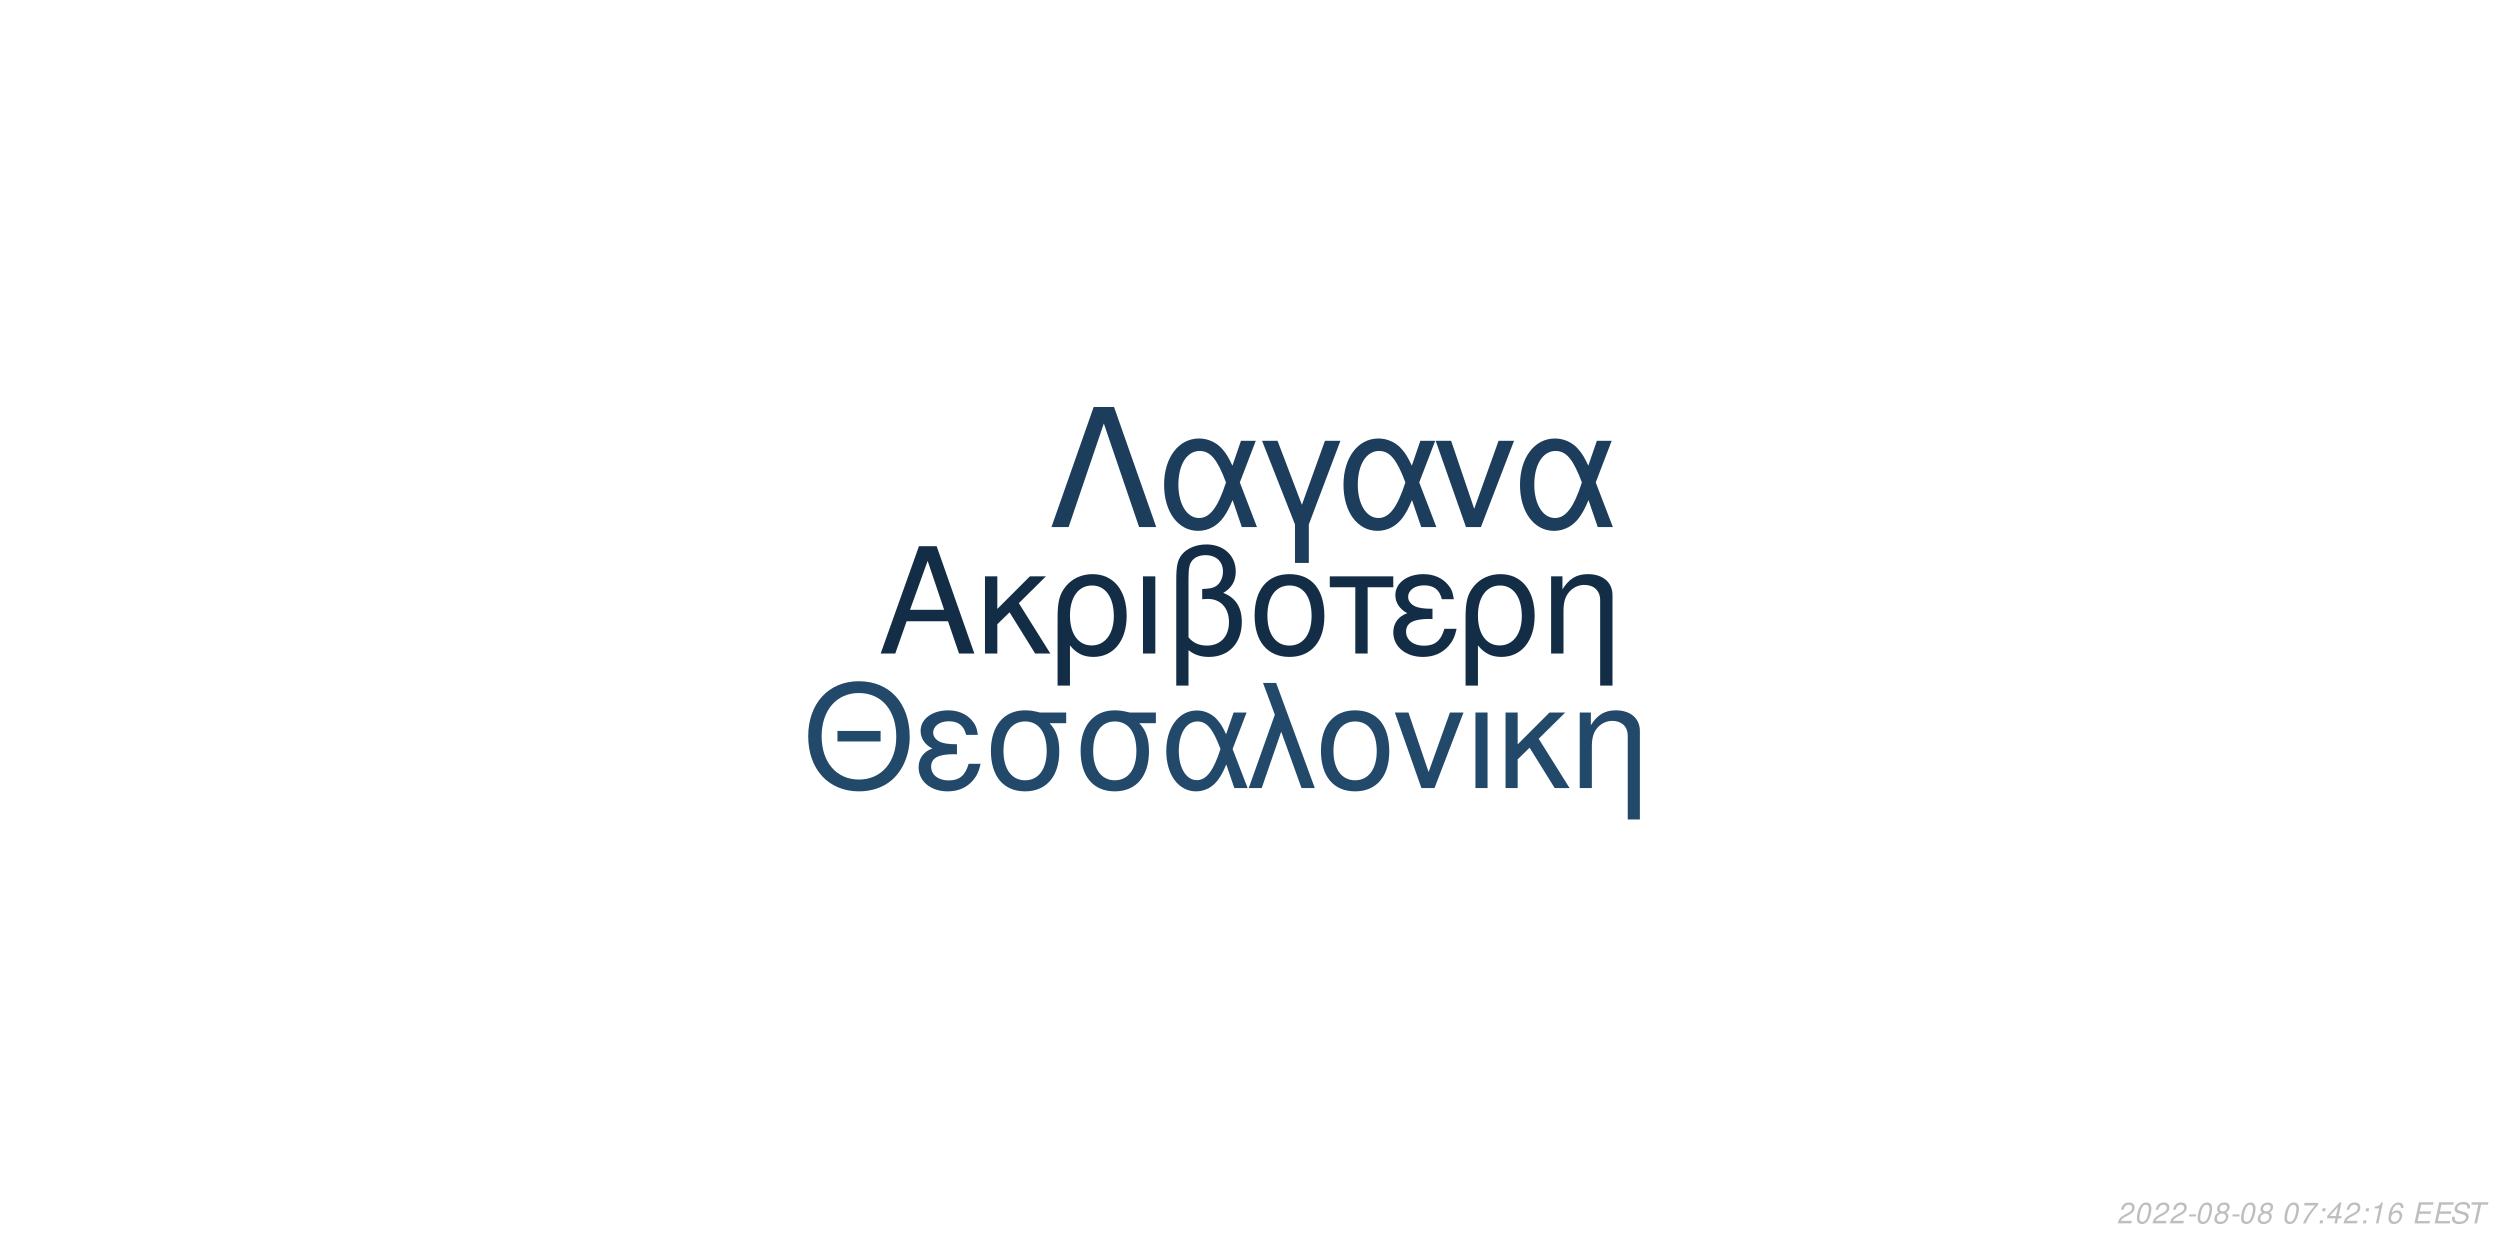
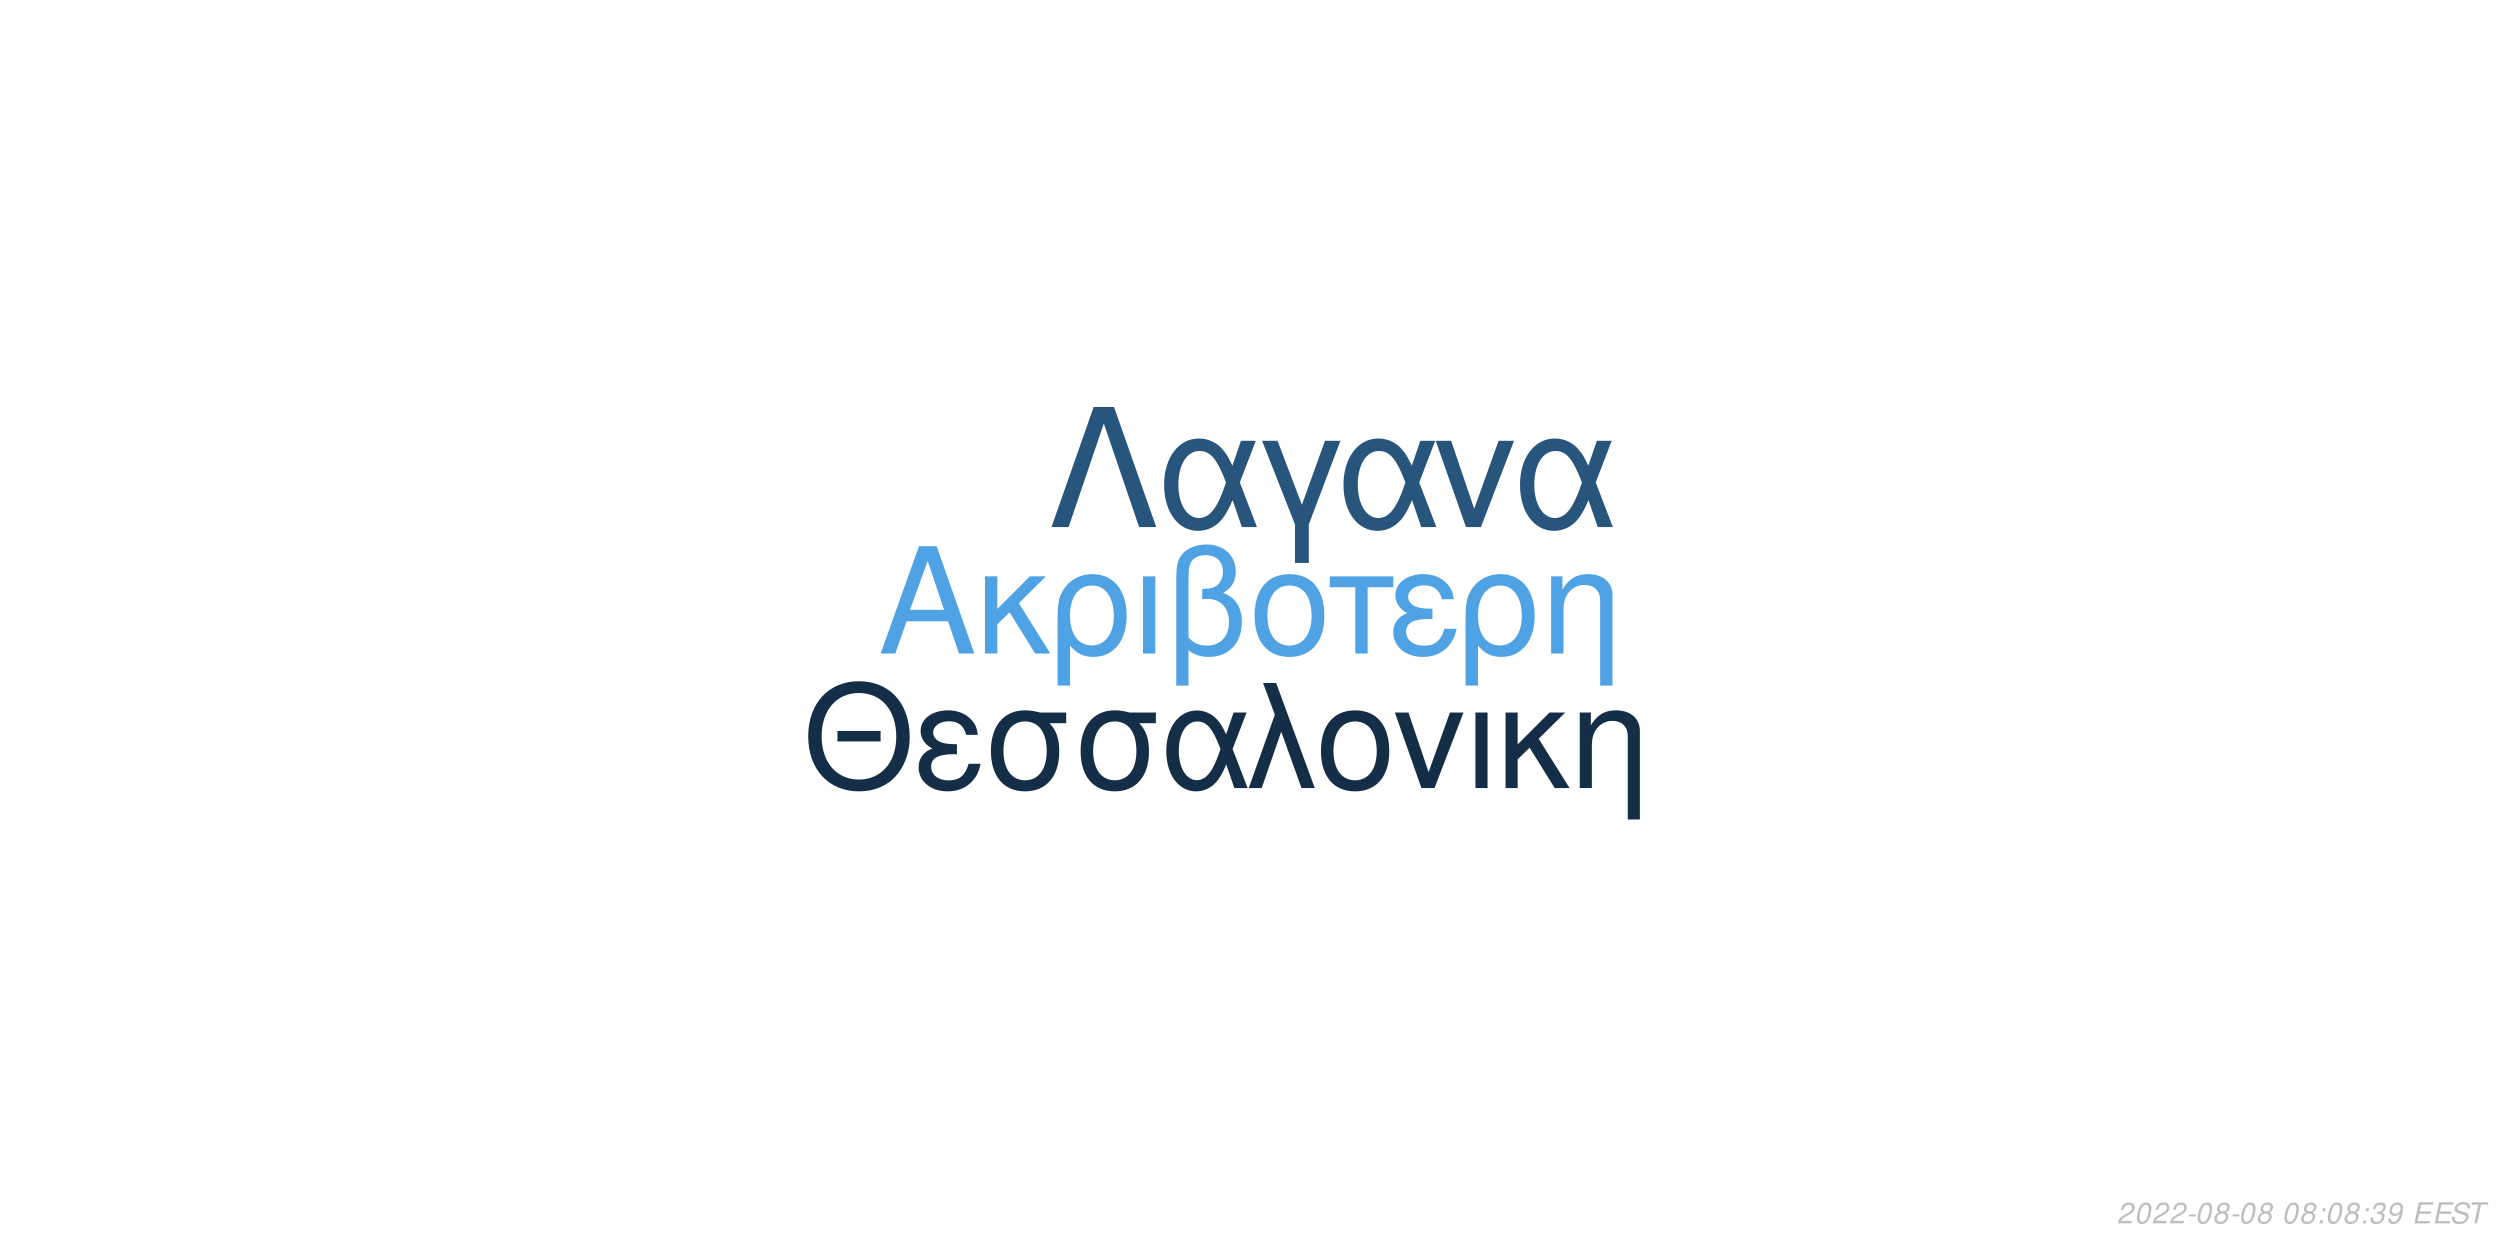
<svg xmlns="http://www.w3.org/2000/svg" xmlns:xlink="http://www.w3.org/1999/xlink" width="864pt" height="432pt" viewBox="0 0 864 432" version="1.1">
  <defs>
    <g>
      <symbol overflow="visible" id="glyph0-0">
        <path style="stroke:none;" d="" />
      </symbol>
      <symbol overflow="visible" id="glyph0-1">
        <path style="stroke:none;" d="M 24.125 -11.141 L 27.938 0 L 33.234 0 L 20.203 -37.094 L 14.094 -37.094 L 0.859 0 L 5.906 0 L 9.828 -11.141 Z M 22.797 -15.109 L 11 -15.109 L 17.094 -32.016 Z M 22.797 -15.109 " />
      </symbol>
      <symbol overflow="visible" id="glyph0-2">
        <path style="stroke:none;" d="M 7.172 -15.422 L 7.172 -26.672 L 2.906 -26.672 L 2.906 0 L 7.172 0 L 7.172 -10.125 L 11.406 -14.25 L 20.25 0 L 25.5 0 L 14.609 -17.406 L 23.969 -26.672 L 18.422 -26.672 Z M 7.172 -15.422 " />
      </symbol>
      <symbol overflow="visible" id="glyph0-3">
        <path style="stroke:none;" d="M 3 11.094 L 7.281 11.094 L 7.281 -2.797 C 9.516 -0.047 11.953 1.172 15.375 1.172 C 22.344 1.172 26.875 -4.422 26.875 -13.031 C 26.875 -21.891 22.297 -27.438 15.062 -27.438 C 11.297 -27.438 7.984 -25.906 5.797 -23.156 C 3.672 -20.516 3 -17.969 3 -12.359 Z M 14.906 -23.516 C 19.547 -23.516 22.438 -19.438 22.438 -12.922 C 22.438 -6.812 19.391 -2.797 14.812 -2.797 C 10.172 -2.797 7.281 -6.766 7.281 -13.125 C 7.281 -19.484 10.234 -23.516 14.906 -23.516 Z M 14.906 -23.516 " />
      </symbol>
      <symbol overflow="visible" id="glyph0-4">
        <path style="stroke:none;" d="M 3.516 0 L 7.781 0 L 7.781 -26.672 L 3.516 -26.672 Z M 3.516 0 " />
      </symbol>
      <symbol overflow="visible" id="glyph0-5">
        <path style="stroke:none;" d="M 4.016 11.094 L 8.25 11.094 L 8.25 -1.172 C 10.172 0.406 12.422 1.172 15.312 1.172 C 22.188 1.172 26.672 -3.609 26.672 -10.891 C 26.672 -15.984 24.578 -19.234 20.25 -20.969 C 23.109 -22.547 24.578 -25.031 24.578 -28.344 C 24.578 -33.844 20.406 -37.703 14.453 -37.703 C 10.938 -37.703 7.734 -36.391 6 -34.25 C 4.484 -32.422 4.016 -30.328 4.016 -25.391 Z M 8.25 -25.656 C 8.25 -29.359 8.5 -30.844 9.469 -32.062 C 10.375 -33.281 12.156 -34 14.094 -34 C 17.812 -34 20.156 -31.812 20.156 -28.297 C 20.156 -25.953 18.984 -23.812 17.297 -23.047 C 16.281 -22.547 15.469 -22.438 12.984 -22.297 L 12.984 -18.781 C 13.734 -18.828 14.344 -18.875 14.969 -18.875 C 19.344 -18.875 22.234 -15.719 22.234 -10.891 C 22.234 -5.906 19.281 -2.75 14.656 -2.75 C 11.953 -2.75 9.922 -3.609 8.25 -5.594 Z M 8.25 -25.656 " />
      </symbol>
      <symbol overflow="visible" id="glyph0-6">
        <path style="stroke:none;" d="M 14.094 -27.438 C 6.562 -27.438 2.094 -22.094 2.094 -13.125 C 2.094 -4.125 6.562 1.172 14.141 1.172 C 21.672 1.172 26.203 -4.172 26.203 -12.922 C 26.203 -22.188 21.828 -27.438 14.094 -27.438 Z M 14.141 -23.516 C 18.938 -23.516 21.781 -19.594 21.781 -12.984 C 21.781 -6.672 18.828 -2.75 14.141 -2.75 C 9.422 -2.75 6.516 -6.672 6.516 -13.125 C 6.516 -19.594 9.422 -23.516 14.141 -23.516 Z M 14.141 -23.516 " />
      </symbol>
      <symbol overflow="visible" id="glyph0-7">
        <path style="stroke:none;" d="M 7.891 0 L 12.156 0 L 12.156 -22.906 L 21.016 -22.906 L 21.016 -26.672 L -0.922 -26.672 L -0.922 -22.906 L 7.891 -22.906 Z M 7.891 0 " />
      </symbol>
      <symbol overflow="visible" id="glyph0-8">
        <path style="stroke:none;" d="M 14.562 -15.469 C 11.344 -15.469 9.562 -15.781 8.297 -16.438 C 6.922 -17.203 6.156 -18.328 6.156 -19.547 C 6.156 -21.891 8.453 -23.562 11.656 -23.562 C 15.062 -23.562 16.953 -22.094 17.812 -18.781 L 21.938 -18.781 C 21.578 -21.266 21.062 -22.5 19.797 -23.922 C 17.812 -26.203 14.906 -27.438 11.453 -27.438 C 5.797 -27.438 1.734 -24.375 1.734 -20.203 C 1.734 -17.609 3.156 -15.375 5.859 -13.938 C 2.797 -12.875 1.016 -10.484 1.016 -7.328 C 1.016 -2.391 5.297 1.172 11.25 1.172 C 14.969 1.172 17.906 -0.109 20.156 -2.641 C 21.578 -4.328 22.297 -5.797 22.906 -8.547 L 18.672 -8.547 C 17.5 -4.422 15.422 -2.703 11.609 -2.703 C 7.938 -2.703 5.438 -4.688 5.438 -7.578 C 5.438 -10.578 7.938 -11.953 13.484 -11.953 C 13.641 -11.953 14.094 -11.953 14.562 -11.906 Z M 14.562 -15.469 " />
      </symbol>
      <symbol overflow="visible" id="glyph0-9">
        <path style="stroke:none;" d="M 3.562 -26.672 L 3.562 0 L 7.844 0 L 7.844 -14.703 C 7.844 -17.906 8.5 -19.891 10.031 -21.531 C 11.406 -22.953 13.188 -23.719 15.062 -23.719 C 18.375 -23.719 20.516 -21.672 20.516 -18.469 L 20.516 11.094 L 24.781 11.094 L 24.781 -20.156 C 24.781 -24.578 21.469 -27.438 16.328 -27.438 C 12.359 -27.438 9.828 -25.906 7.484 -22.188 L 7.484 -26.672 Z M 3.562 -26.672 " />
      </symbol>
      <symbol overflow="visible" id="glyph1-0">
        <path style="stroke:none;" d="" />
      </symbol>
      <symbol overflow="visible" id="glyph1-1">
        <path style="stroke:none;" d="M 26.859 -19.734 L 11.953 -19.734 L 11.953 -16.094 L 26.859 -16.094 Z M 19.328 -36.922 C 8.922 -36.922 1.844 -29.25 1.844 -17.891 C 1.844 -6.484 8.875 1.141 19.391 1.141 C 23.812 1.141 27.703 -0.203 30.641 -2.688 C 34.578 -6.031 36.922 -11.656 36.922 -17.594 C 36.922 -29.297 30 -36.922 19.328 -36.922 Z M 19.328 -32.844 C 27.203 -32.844 32.281 -26.906 32.281 -17.688 C 32.281 -8.922 27.062 -2.938 19.391 -2.938 C 11.609 -2.938 6.484 -8.922 6.484 -17.891 C 6.484 -26.859 11.609 -32.844 19.328 -32.844 Z M 19.328 -32.844 " />
      </symbol>
      <symbol overflow="visible" id="glyph1-2">
        <path style="stroke:none;" d="M 14.25 -15.141 C 11.109 -15.141 9.375 -15.453 8.125 -16.094 C 6.781 -16.844 6.031 -17.938 6.031 -19.141 C 6.031 -21.422 8.266 -23.078 11.406 -23.078 C 14.75 -23.078 16.594 -21.625 17.438 -18.391 L 21.469 -18.391 C 21.125 -20.828 20.625 -22.031 19.391 -23.422 C 17.438 -25.656 14.594 -26.859 11.219 -26.859 C 5.688 -26.859 1.688 -23.875 1.688 -19.781 C 1.688 -17.234 3.094 -15.047 5.734 -13.656 C 2.734 -12.609 1 -10.266 1 -7.172 C 1 -2.344 5.188 1.141 11.016 1.141 C 14.656 1.141 17.547 -0.094 19.734 -2.594 C 21.125 -4.234 21.828 -5.688 22.422 -8.375 L 18.281 -8.375 C 17.141 -4.328 15.094 -2.641 11.359 -2.641 C 7.766 -2.641 5.328 -4.578 5.328 -7.422 C 5.328 -10.359 7.766 -11.703 13.203 -11.703 C 13.359 -11.703 13.797 -11.703 14.25 -11.656 Z M 14.25 -15.141 " />
      </symbol>
      <symbol overflow="visible" id="glyph1-3">
        <path style="stroke:none;" d="M 29 -26.109 L 19.938 -26.109 C 17.594 -26.703 16.438 -26.859 14.703 -26.859 C 7.469 -26.859 2.984 -21.469 2.984 -12.859 C 2.984 -4.031 7.375 1.141 14.797 1.141 C 22.172 1.141 26.609 -4.078 26.609 -12.656 C 26.609 -17.047 25.656 -19.828 23.266 -22.422 L 29 -22.422 Z M 14.797 -23.016 C 19.531 -23.016 22.266 -19.234 22.266 -12.75 C 22.266 -6.531 19.438 -2.688 14.797 -2.688 C 10.172 -2.688 7.328 -6.531 7.328 -12.859 C 7.328 -19.188 10.172 -23.016 14.797 -23.016 Z M 14.797 -23.016 " />
      </symbol>
      <symbol overflow="visible" id="glyph1-4">
        <path style="stroke:none;" d="M 29.344 -26.109 L 24.859 -26.109 L 22.266 -18.578 C 21.125 -21.031 20.484 -22.125 19.328 -23.469 C 17.547 -25.609 14.906 -26.812 12.156 -26.812 C 5.984 -26.812 1.594 -20.984 1.594 -12.812 C 1.594 -4.578 5.828 1.141 11.906 1.141 C 14.953 1.141 17.734 -0.344 19.625 -3.047 C 20.672 -4.531 21.281 -5.688 22.328 -8.172 L 25.109 0 L 29.703 0 L 24.516 -13.5 Z M 20.328 -13.5 C 17.891 -5.922 15.453 -2.734 12.156 -2.734 C 8.516 -2.734 5.922 -6.922 5.922 -12.812 C 5.922 -18.938 8.516 -23.016 12.359 -23.016 C 15.594 -23.016 17.688 -20.531 20.328 -13.5 Z M 20.328 -13.5 " />
      </symbol>
      <symbol overflow="visible" id="glyph1-5">
        <path style="stroke:none;" d="M 1.094 0 L 5.578 0 L 12.312 -19.484 L 19.328 0 L 23.922 0 L 10.562 -36.328 L 6.031 -36.328 L 10.109 -25.359 Z M 1.094 0 " />
      </symbol>
      <symbol overflow="visible" id="glyph1-6">
        <path style="stroke:none;" d="M 13.797 -26.859 C 6.422 -26.859 2.047 -21.625 2.047 -12.859 C 2.047 -4.031 6.422 1.141 13.859 1.141 C 21.234 1.141 25.656 -4.078 25.656 -12.656 C 25.656 -21.719 21.375 -26.859 13.797 -26.859 Z M 13.859 -23.016 C 18.531 -23.016 21.328 -19.188 21.328 -12.703 C 21.328 -6.531 18.438 -2.688 13.859 -2.688 C 9.219 -2.688 6.375 -6.531 6.375 -12.859 C 6.375 -19.188 9.219 -23.016 13.859 -23.016 Z M 13.859 -23.016 " />
      </symbol>
      <symbol overflow="visible" id="glyph1-7">
        <path style="stroke:none;" d="M 14.297 0 L 24.312 -26.109 L 19.625 -26.109 L 12.25 -5.531 L 5.281 -26.109 L 0.594 -26.109 L 9.766 0 Z M 14.297 0 " />
      </symbol>
      <symbol overflow="visible" id="glyph1-8">
        <path style="stroke:none;" d="M 3.438 0 L 7.625 0 L 7.625 -26.109 L 3.438 -26.109 Z M 3.438 0 " />
      </symbol>
      <symbol overflow="visible" id="glyph1-9">
        <path style="stroke:none;" d="M 7.031 -15.094 L 7.031 -26.109 L 2.844 -26.109 L 2.844 0 L 7.031 0 L 7.031 -9.922 L 11.156 -13.953 L 19.828 0 L 24.969 0 L 14.297 -17.047 L 23.469 -26.109 L 18.031 -26.109 Z M 7.031 -15.094 " />
      </symbol>
      <symbol overflow="visible" id="glyph1-10">
        <path style="stroke:none;" d="M 3.484 -26.109 L 3.484 0 L 7.672 0 L 7.672 -14.406 C 7.672 -17.547 8.328 -19.484 9.812 -21.078 C 11.156 -22.469 12.906 -23.219 14.75 -23.219 C 17.984 -23.219 20.078 -21.234 20.078 -18.094 L 20.078 10.859 L 24.266 10.859 L 24.266 -19.734 C 24.266 -24.062 21.031 -26.859 16 -26.859 C 12.109 -26.859 9.609 -25.359 7.328 -21.719 L 7.328 -26.109 Z M 3.484 -26.109 " />
      </symbol>
      <symbol overflow="visible" id="glyph2-0">
        <path style="stroke:none;" d="" />
      </symbol>
      <symbol overflow="visible" id="glyph2-1">
        <path style="stroke:none;" d="M 22.531 -41.484 L 15.484 -41.484 L 0.906 0 L 6.828 0 L 19 -35.797 L 31.188 0 L 37.109 0 Z M 22.531 -41.484 " />
      </symbol>
      <symbol overflow="visible" id="glyph2-2">
        <path style="stroke:none;" d="M 33.516 -29.812 L 28.391 -29.812 L 25.438 -21.219 C 24.125 -24.016 23.391 -25.266 22.078 -26.797 C 20.031 -29.25 17.016 -30.609 13.891 -30.609 C 6.828 -30.609 1.828 -23.953 1.828 -14.625 C 1.828 -5.234 6.656 1.312 13.594 1.312 C 17.078 1.312 20.266 -0.391 22.422 -3.469 C 23.609 -5.172 24.297 -6.484 25.5 -9.328 L 28.688 0 L 33.922 0 L 28 -15.422 Z M 23.219 -15.422 C 20.422 -6.766 17.641 -3.125 13.891 -3.125 C 9.734 -3.125 6.766 -7.906 6.766 -14.625 C 6.766 -21.625 9.734 -26.297 14.109 -26.297 C 17.812 -26.297 20.203 -23.453 23.219 -15.422 Z M 23.219 -15.422 " />
      </symbol>
      <symbol overflow="visible" id="glyph2-3">
        <path style="stroke:none;" d="M 12.062 12.406 L 16.844 12.406 L 16.844 -0.906 L 27.766 -29.812 L 22.422 -29.812 L 14.453 -7.688 L 6.031 -29.812 L 0.688 -29.812 L 12.062 -0.906 Z M 12.062 12.406 " />
      </symbol>
      <symbol overflow="visible" id="glyph2-4">
        <path style="stroke:none;" d="M 16.328 0 L 27.766 -29.812 L 22.422 -29.812 L 14 -6.312 L 6.031 -29.812 L 0.688 -29.812 L 11.156 0 Z M 16.328 0 " />
      </symbol>
      <symbol overflow="visible" id="glyph3-0">
        <path style="stroke:none;" d="" />
      </symbol>
      <symbol overflow="visible" id="glyph3-1">
        <path style="stroke:none;" d="M 5.234 -0.875 L 1.469 -0.875 C 1.641 -1.375 2.203 -1.891 3.109 -2.344 L 4.234 -2.938 C 5.562 -3.625 6.219 -4.469 6.219 -5.484 C 6.219 -5.938 6.062 -6.359 5.797 -6.656 C 5.469 -7.047 4.984 -7.234 4.312 -7.234 C 2.766 -7.234 1.891 -6.453 1.484 -4.734 L 2.375 -4.734 C 2.484 -5.188 2.609 -5.484 2.797 -5.75 C 3.094 -6.203 3.609 -6.453 4.188 -6.453 C 4.891 -6.453 5.344 -6.031 5.344 -5.375 C 5.344 -4.703 4.859 -4.094 4.016 -3.656 L 2.984 -3.125 C 1.234 -2.188 0.797 -1.656 0.344 -0.016 L 5.047 -0.016 Z M 5.234 -0.875 " />
      </symbol>
      <symbol overflow="visible" id="glyph3-2">
        <path style="stroke:none;" d="M 4.203 -7.234 C 3.375 -7.234 2.688 -6.812 2.125 -5.984 C 1.484 -5.047 0.984 -3.188 0.984 -1.734 C 0.984 -1.109 1.172 -0.562 1.484 -0.266 C 1.797 0.047 2.281 0.234 2.766 0.234 C 3.625 0.234 4.281 -0.156 4.859 -1.016 C 5.516 -1.953 6 -3.797 6 -5.266 C 6 -6.5 5.328 -7.234 4.203 -7.234 Z M 4.094 -6.453 C 4.734 -6.453 5.125 -5.984 5.125 -5.156 C 5.125 -4.203 4.781 -2.625 4.406 -1.812 C 3.984 -0.938 3.516 -0.547 2.875 -0.547 C 2.25 -0.547 1.875 -1.031 1.875 -1.828 C 1.875 -2.797 2.203 -4.344 2.594 -5.203 C 2.984 -6.047 3.453 -6.453 4.094 -6.453 Z M 4.094 -6.453 " />
      </symbol>
      <symbol overflow="visible" id="glyph3-3">
        <path style="stroke:none;" d="M 3.516 -3.125 L 1.125 -3.125 L 0.969 -2.406 L 3.359 -2.406 Z M 3.516 -3.125 " />
      </symbol>
      <symbol overflow="visible" id="glyph3-4">
        <path style="stroke:none;" d="M 4.766 -3.797 C 5.078 -3.969 5.234 -4.078 5.438 -4.234 C 5.812 -4.594 6.062 -5.172 6.062 -5.734 C 6.062 -6.625 5.344 -7.234 4.266 -7.234 C 2.812 -7.234 1.703 -6.219 1.703 -4.875 C 1.703 -4.406 1.875 -4.125 2.359 -3.812 C 1.297 -3.312 0.75 -2.516 0.75 -1.469 C 0.75 -0.438 1.547 0.234 2.812 0.234 C 3.656 0.234 4.359 -0.094 4.938 -0.734 C 5.359 -1.234 5.609 -1.859 5.609 -2.438 C 5.609 -3.047 5.312 -3.516 4.766 -3.797 Z M 4.109 -6.453 C 4.797 -6.453 5.188 -6.125 5.188 -5.578 C 5.188 -5.266 5.062 -4.922 4.859 -4.672 C 4.562 -4.312 4.188 -4.156 3.656 -4.156 C 2.984 -4.156 2.594 -4.453 2.594 -4.984 C 2.594 -5.859 3.203 -6.453 4.109 -6.453 Z M 3.453 -3.406 C 4.234 -3.406 4.734 -2.984 4.734 -2.312 C 4.734 -1.312 3.922 -0.547 2.875 -0.547 C 2.125 -0.547 1.625 -0.969 1.625 -1.625 C 1.625 -2.609 2.438 -3.406 3.453 -3.406 Z M 3.453 -3.406 " />
      </symbol>
      <symbol overflow="visible" id="glyph3-5">
        <path style="stroke:none;" d="" />
      </symbol>
      <symbol overflow="visible" id="glyph3-6">
-         <path style="stroke:none;" d="M 6.703 -7.094 L 1.953 -7.094 L 1.766 -6.219 L 5.594 -6.219 C 3.344 -3.688 2.266 -2.109 1.375 0 L 2.344 0 C 3.031 -1.906 4.828 -4.594 6.547 -6.281 Z M 6.703 -7.094 " />
+         <path style="stroke:none;" d="M 2.359 -1.031 L 1.312 -1.031 L 1.094 0 L 2.141 0 Z M 3.266 -5.234 L 2.219 -5.234 L 2 -4.203 L 3.047 -4.203 Z M 3.266 -5.234 " />
      </symbol>
      <symbol overflow="visible" id="glyph3-7">
-         <path style="stroke:none;" d="M 2.359 -1.031 L 1.312 -1.031 L 1.094 0 L 2.141 0 Z M 3.266 -5.234 L 2.219 -5.234 L 2 -4.203 L 3.047 -4.203 Z M 3.266 -5.234 " />
+         <path style="stroke:none;" d="M 2.922 -3.312 C 3.125 -3.344 3.234 -3.344 3.375 -3.344 C 4.203 -3.344 4.688 -3 4.688 -2.406 C 4.688 -1.312 3.906 -0.547 2.781 -0.547 C 2.047 -0.547 1.594 -0.938 1.594 -1.562 C 1.594 -1.719 1.609 -1.844 1.656 -2.094 L 0.766 -2.094 C 0.734 -1.797 0.719 -1.641 0.719 -1.469 C 0.719 -0.375 1.406 0.234 2.641 0.234 C 3.547 0.234 4.297 -0.078 4.812 -0.656 C 5.266 -1.156 5.562 -1.875 5.562 -2.547 C 5.562 -3.125 5.344 -3.453 4.797 -3.734 C 5.641 -4.234 6.016 -4.844 6.016 -5.734 C 6.016 -6.656 5.312 -7.234 4.203 -7.234 C 3.375 -7.234 2.672 -6.938 2.188 -6.375 C 1.891 -6.031 1.703 -5.641 1.516 -4.906 L 2.391 -4.906 C 2.5 -5.359 2.594 -5.594 2.734 -5.812 C 3.047 -6.234 3.516 -6.453 4.078 -6.453 C 4.734 -6.453 5.141 -6.125 5.141 -5.578 C 5.141 -5.188 5.016 -4.797 4.797 -4.547 C 4.516 -4.234 4 -4.062 3.266 -4.062 L 3.078 -4.062 Z M 2.922 -3.312 " />
      </symbol>
      <symbol overflow="visible" id="glyph3-8">
-         <path style="stroke:none;" d="M 3.625 -1.75 L 3.266 0 L 4.141 0 L 4.516 -1.75 L 5.562 -1.75 L 5.734 -2.531 L 4.688 -2.531 L 5.688 -7.234 L 5.016 -7.234 L 0.844 -2.672 L 0.641 -1.75 Z M 3.797 -2.531 L 1.594 -2.531 L 4.469 -5.703 Z M 3.797 -2.531 " />
+         <path style="stroke:none;" d="M 0.844 -1.656 C 0.844 -1.547 0.844 -1.438 0.844 -1.375 C 0.844 -0.406 1.531 0.234 2.578 0.234 C 3.203 0.234 3.766 0.016 4.297 -0.438 C 4.938 -1 5.312 -1.656 5.594 -2.719 C 5.844 -3.672 6.016 -4.766 6.016 -5.375 C 6.016 -5.844 5.844 -6.328 5.547 -6.656 C 5.203 -7.031 4.703 -7.234 4.062 -7.234 C 2.516 -7.234 1.297 -5.938 1.297 -4.266 C 1.297 -3.203 1.984 -2.547 3.047 -2.547 C 3.484 -2.547 3.953 -2.672 4.281 -2.891 C 4.406 -2.984 4.547 -3.078 4.828 -3.344 C 4.438 -1.484 3.703 -0.547 2.703 -0.547 C 2.109 -0.547 1.719 -0.938 1.719 -1.547 L 1.719 -1.656 Z M 3.953 -6.453 C 4.625 -6.453 5.141 -5.953 5.141 -5.281 C 5.141 -4.188 4.312 -3.312 3.297 -3.312 C 2.594 -3.312 2.172 -3.734 2.172 -4.453 C 2.172 -5.562 2.984 -6.453 3.953 -6.453 Z M 3.953 -6.453 " />
      </symbol>
      <symbol overflow="visible" id="glyph3-9">
-         <path style="stroke:none;" d="M 3.703 -5.188 L 2.594 0 L 3.469 0 L 5.016 -7.234 L 4.438 -7.234 C 3.906 -6.156 3.688 -6.016 2.234 -5.812 L 2.109 -5.188 Z M 3.703 -5.188 " />
+         <path style="stroke:none;" d="M 2.547 -3.312 L 6.5 -3.312 L 6.688 -4.141 L 2.719 -4.141 L 3.219 -6.469 L 7.344 -6.469 L 7.516 -7.297 L 2.453 -7.297 L 0.906 0 L 6.125 0 L 6.297 -0.812 L 2.016 -0.812 Z M 2.547 -3.312 " />
      </symbol>
      <symbol overflow="visible" id="glyph3-10">
-         <path style="stroke:none;" d="M 6.125 -5.344 L 6.141 -5.625 C 6.141 -6.609 5.453 -7.234 4.391 -7.234 C 3.438 -7.234 2.641 -6.719 2.016 -5.703 C 1.422 -4.781 0.938 -2.953 0.938 -1.688 C 0.938 -0.516 1.688 0.234 2.859 0.234 C 3.703 0.234 4.438 -0.156 5 -0.875 C 5.406 -1.422 5.672 -2.156 5.672 -2.766 C 5.672 -3.812 4.969 -4.5 3.906 -4.5 C 3.234 -4.5 2.672 -4.234 2.094 -3.625 C 2.406 -5.375 3.234 -6.453 4.25 -6.453 C 4.703 -6.453 5.062 -6.234 5.172 -5.844 C 5.203 -5.719 5.234 -5.578 5.25 -5.344 Z M 3.656 -3.734 C 4.344 -3.734 4.797 -3.281 4.797 -2.625 C 4.797 -1.469 3.984 -0.547 2.984 -0.547 C 2.297 -0.547 1.812 -1.047 1.812 -1.766 C 1.812 -2.859 2.625 -3.734 3.656 -3.734 Z M 3.656 -3.734 " />
+         <path style="stroke:none;" d="M 7.062 -5.156 C 7.125 -5.438 7.141 -5.562 7.141 -5.703 C 7.141 -6.156 6.938 -6.594 6.594 -6.891 C 6.188 -7.25 5.656 -7.406 4.875 -7.406 C 3.844 -7.406 3.047 -7.125 2.5 -6.562 C 2.094 -6.141 1.781 -5.438 1.781 -4.922 C 1.781 -4.297 2.219 -3.766 2.891 -3.562 L 4.594 -3.094 C 5.406 -2.859 5.734 -2.578 5.734 -2.094 C 5.734 -1.781 5.547 -1.406 5.266 -1.141 C 4.844 -0.766 4.266 -0.578 3.453 -0.578 C 2.328 -0.578 1.812 -0.984 1.812 -1.906 C 1.812 -2.047 1.812 -2.125 1.844 -2.312 L 0.984 -2.312 C 0.906 -2.062 0.891 -1.906 0.891 -1.688 C 0.891 -0.484 1.797 0.234 3.297 0.234 C 4.359 0.234 5.234 -0.062 5.812 -0.609 C 6.344 -1.078 6.688 -1.797 6.688 -2.375 C 6.688 -2.641 6.609 -2.906 6.453 -3.156 C 6.234 -3.5 5.938 -3.703 5.469 -3.828 L 3.75 -4.312 C 2.984 -4.547 2.734 -4.734 2.734 -5.188 C 2.734 -5.547 2.875 -5.844 3.188 -6.109 C 3.547 -6.438 4.031 -6.594 4.703 -6.594 C 5.266 -6.594 5.688 -6.484 5.906 -6.297 C 6.094 -6.125 6.219 -5.797 6.219 -5.516 C 6.219 -5.422 6.203 -5.344 6.188 -5.156 Z M 7.062 -5.156 " />
      </symbol>
      <symbol overflow="visible" id="glyph3-11">
-         <path style="stroke:none;" d="M 2.547 -3.312 L 6.5 -3.312 L 6.688 -4.141 L 2.719 -4.141 L 3.219 -6.469 L 7.344 -6.469 L 7.516 -7.297 L 2.453 -7.297 L 0.906 0 L 6.125 0 L 6.297 -0.812 L 2.016 -0.812 Z M 2.547 -3.312 " />
-       </symbol>
-       <symbol overflow="visible" id="glyph3-12">
-         <path style="stroke:none;" d="M 7.062 -5.156 C 7.125 -5.438 7.141 -5.562 7.141 -5.703 C 7.141 -6.156 6.938 -6.594 6.594 -6.891 C 6.188 -7.25 5.656 -7.406 4.875 -7.406 C 3.844 -7.406 3.047 -7.125 2.5 -6.562 C 2.094 -6.141 1.781 -5.438 1.781 -4.922 C 1.781 -4.297 2.219 -3.766 2.891 -3.562 L 4.594 -3.094 C 5.406 -2.859 5.734 -2.578 5.734 -2.094 C 5.734 -1.781 5.547 -1.406 5.266 -1.141 C 4.844 -0.766 4.266 -0.578 3.453 -0.578 C 2.328 -0.578 1.812 -0.984 1.812 -1.906 C 1.812 -2.047 1.812 -2.125 1.844 -2.312 L 0.984 -2.312 C 0.906 -2.062 0.891 -1.906 0.891 -1.688 C 0.891 -0.484 1.797 0.234 3.297 0.234 C 4.359 0.234 5.234 -0.062 5.812 -0.609 C 6.344 -1.078 6.688 -1.797 6.688 -2.375 C 6.688 -2.641 6.609 -2.906 6.453 -3.156 C 6.234 -3.5 5.938 -3.703 5.469 -3.828 L 3.75 -4.312 C 2.984 -4.547 2.734 -4.734 2.734 -5.188 C 2.734 -5.547 2.875 -5.844 3.188 -6.109 C 3.547 -6.438 4.031 -6.594 4.703 -6.594 C 5.266 -6.594 5.688 -6.484 5.906 -6.297 C 6.094 -6.125 6.219 -5.797 6.219 -5.516 C 6.219 -5.422 6.203 -5.344 6.188 -5.156 Z M 7.062 -5.156 " />
-       </symbol>
-       <symbol overflow="visible" id="glyph3-13">
        <path style="stroke:none;" d="M 4.938 -6.469 L 7.312 -6.469 L 7.484 -7.297 L 1.75 -7.297 L 1.578 -6.469 L 3.984 -6.469 L 2.609 0 L 3.547 0 Z M 4.938 -6.469 " />
      </symbol>
    </g>
  </defs>
  <g id="surface1">
    <rect x="0" y="0" width="864" height="432" style="fill:rgb(100%,100%,100%);fill-opacity:1;stroke:none;" />
-     <g style="fill:rgb(7.843%,17.647%,27.451%);fill-opacity:1;">
+     <g style="fill:rgb(30.98%,63.529%,89.02%);fill-opacity:1;">
      <use xlink:href="#glyph0-1" x="303.5" y="225.861" />
      <use xlink:href="#glyph0-2" x="337.5" y="225.861" />
      <use xlink:href="#glyph0-3" x="362.5" y="225.861" />
      <use xlink:href="#glyph0-4" x="391.5" y="225.861" />
      <use xlink:href="#glyph0-5" x="402.5" y="225.861" />
      <use xlink:href="#glyph0-6" x="431.5" y="225.861" />
      <use xlink:href="#glyph0-7" x="460.5" y="225.861" />
      <use xlink:href="#glyph0-8" x="480.5" y="225.861" />
      <use xlink:href="#glyph0-3" x="503.5" y="225.861" />
      <use xlink:href="#glyph0-9" x="532.5" y="225.861" />
    </g>
-     <g style="fill:rgb(13.333%,28.235%,41.569%);fill-opacity:1;">
+     <g style="fill:rgb(8.235%,18.039%,27.843%);fill-opacity:1;">
      <use xlink:href="#glyph1-1" x="277.473" y="272.354" />
      <use xlink:href="#glyph1-2" x="316.473" y="272.354" />
      <use xlink:href="#glyph1-3" x="339.473" y="272.354" />
      <use xlink:href="#glyph1-3" x="370.473" y="272.354" />
      <use xlink:href="#glyph1-4" x="401.473" y="272.354" />
      <use xlink:href="#glyph1-5" x="430.473" y="272.354" />
      <use xlink:href="#glyph1-6" x="454.473" y="272.354" />
      <use xlink:href="#glyph1-7" x="481.473" y="272.354" />
      <use xlink:href="#glyph1-8" x="506.473" y="272.354" />
      <use xlink:href="#glyph1-9" x="517.473" y="272.354" />
      <use xlink:href="#glyph1-10" x="542.473" y="272.354" />
    </g>
-     <g style="fill:rgb(10.98%,23.922%,36.078%);fill-opacity:1;">
+     <g style="fill:rgb(15.686%,33.333%,48.627%);fill-opacity:1;">
      <use xlink:href="#glyph2-1" x="362.484" y="182.152" />
      <use xlink:href="#glyph2-2" x="400.484" y="182.152" />
      <use xlink:href="#glyph2-3" x="435.484" y="182.152" />
      <use xlink:href="#glyph2-2" x="462.484" y="182.152" />
      <use xlink:href="#glyph2-4" x="495.484" y="182.152" />
      <use xlink:href="#glyph2-2" x="523.484" y="182.152" />
    </g>
    <g style="fill:rgb(74.51%,74.51%,74.51%);fill-opacity:1;">
      <use xlink:href="#glyph3-1" x="731.52" y="422.81" />
      <use xlink:href="#glyph3-2" x="737.52" y="422.81" />
      <use xlink:href="#glyph3-1" x="743.52" y="422.81" />
      <use xlink:href="#glyph3-1" x="749.52" y="422.81" />
      <use xlink:href="#glyph3-3" x="755.52" y="422.81" />
      <use xlink:href="#glyph3-2" x="758.52" y="422.81" />
      <use xlink:href="#glyph3-4" x="764.52" y="422.81" />
      <use xlink:href="#glyph3-3" x="770.52" y="422.81" />
      <use xlink:href="#glyph3-2" x="773.52" y="422.81" />
      <use xlink:href="#glyph3-4" x="779.52" y="422.81" />
      <use xlink:href="#glyph3-5" x="785.52" y="422.81" />
      <use xlink:href="#glyph3-2" x="788.52" y="422.81" />
-       <use xlink:href="#glyph3-6" x="794.52" y="422.81" />
-       <use xlink:href="#glyph3-7" x="800.52" y="422.81" />
-       <use xlink:href="#glyph3-8" x="803.52" y="422.81" />
-       <use xlink:href="#glyph3-1" x="809.52" y="422.81" />
-       <use xlink:href="#glyph3-7" x="815.52" y="422.81" />
-       <use xlink:href="#glyph3-9" x="818.52" y="422.81" />
-       <use xlink:href="#glyph3-10" x="824.52" y="422.81" />
+       <use xlink:href="#glyph3-4" x="794.52" y="422.81" />
+       <use xlink:href="#glyph3-6" x="800.52" y="422.81" />
+       <use xlink:href="#glyph3-2" x="803.52" y="422.81" />
+       <use xlink:href="#glyph3-4" x="809.52" y="422.81" />
+       <use xlink:href="#glyph3-6" x="815.52" y="422.81" />
+       <use xlink:href="#glyph3-7" x="818.52" y="422.81" />
+       <use xlink:href="#glyph3-8" x="824.52" y="422.81" />
      <use xlink:href="#glyph3-5" x="830.52" y="422.81" />
-       <use xlink:href="#glyph3-11" x="833.52" y="422.81" />
-       <use xlink:href="#glyph3-11" x="840.52" y="422.81" />
-       <use xlink:href="#glyph3-12" x="846.52" y="422.81" />
-       <use xlink:href="#glyph3-13" x="852.52" y="422.81" />
+       <use xlink:href="#glyph3-9" x="833.52" y="422.81" />
+       <use xlink:href="#glyph3-9" x="840.52" y="422.81" />
+       <use xlink:href="#glyph3-10" x="846.52" y="422.81" />
+       <use xlink:href="#glyph3-11" x="852.52" y="422.81" />
    </g>
  </g>
</svg>
